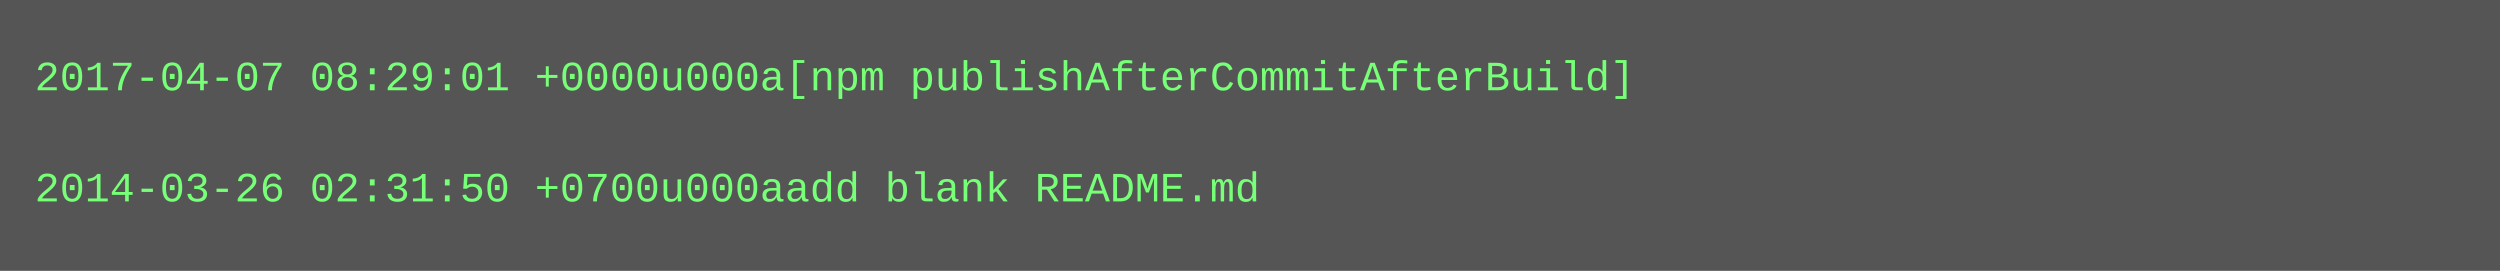
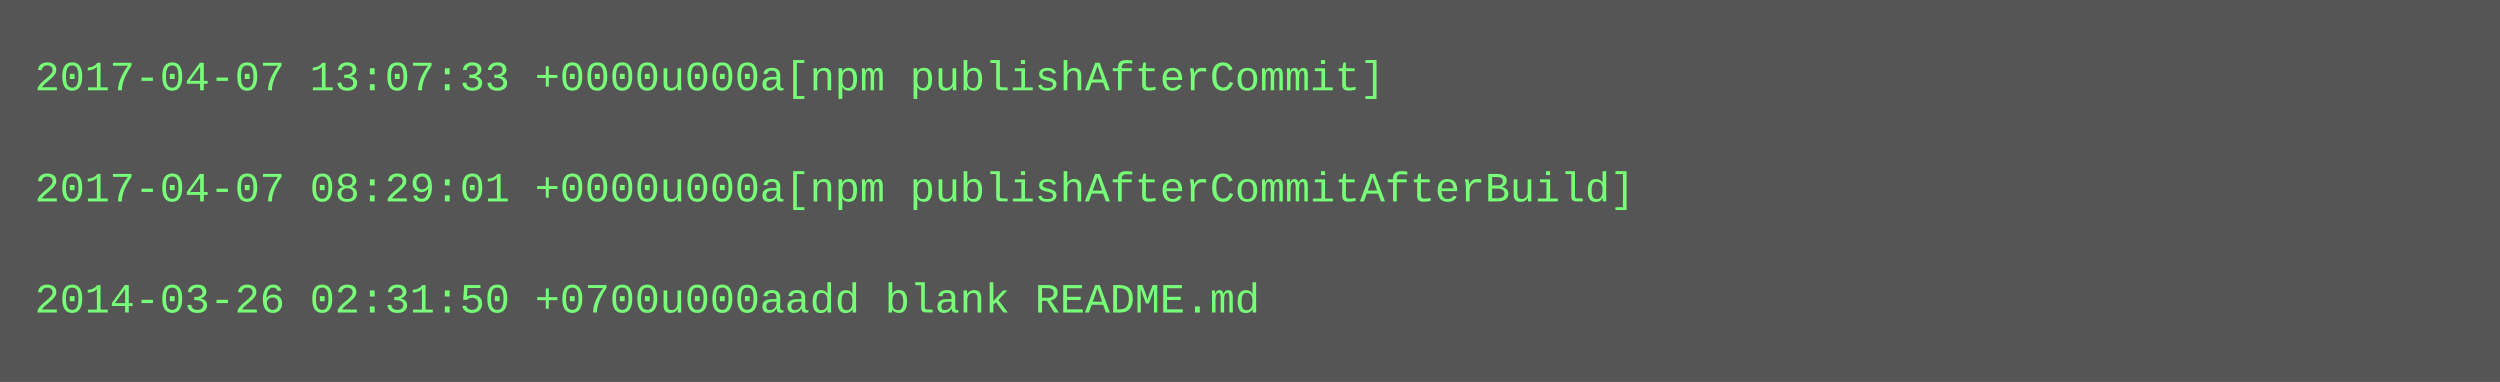
- <svg xmlns="http://www.w3.org/2000/svg" height="78" width="720">
-   <rect height="78" fill="#555" width="720" />
+ <svg xmlns="http://www.w3.org/2000/svg" height="110" width="720">
+   <rect height="110" fill="#555" width="720" />
  <text fill="#7f7" font-family="Courier New" font-size="12" xml:space="preserve">
-     <tspan x="10" y="26">2017-04-07 08:29:01 +0000u000a[npm publishAfterCommitAfterBuild]</tspan>
+     <tspan x="10" y="26">2017-04-07 13:07:33 +0000u000a[npm publishAfterCommit]</tspan>
    <tspan x="10" y="42" />
-     <tspan x="10" y="58">2014-03-26 02:31:50 +0700u000aadd blank README.md</tspan>
+     <tspan x="10" y="58">2017-04-07 08:29:01 +0000u000a[npm publishAfterCommitAfterBuild]</tspan>
+     <tspan x="10" y="74" />
+     <tspan x="10" y="90">2014-03-26 02:31:50 +0700u000aadd blank README.md</tspan>
  </text>
</svg>
